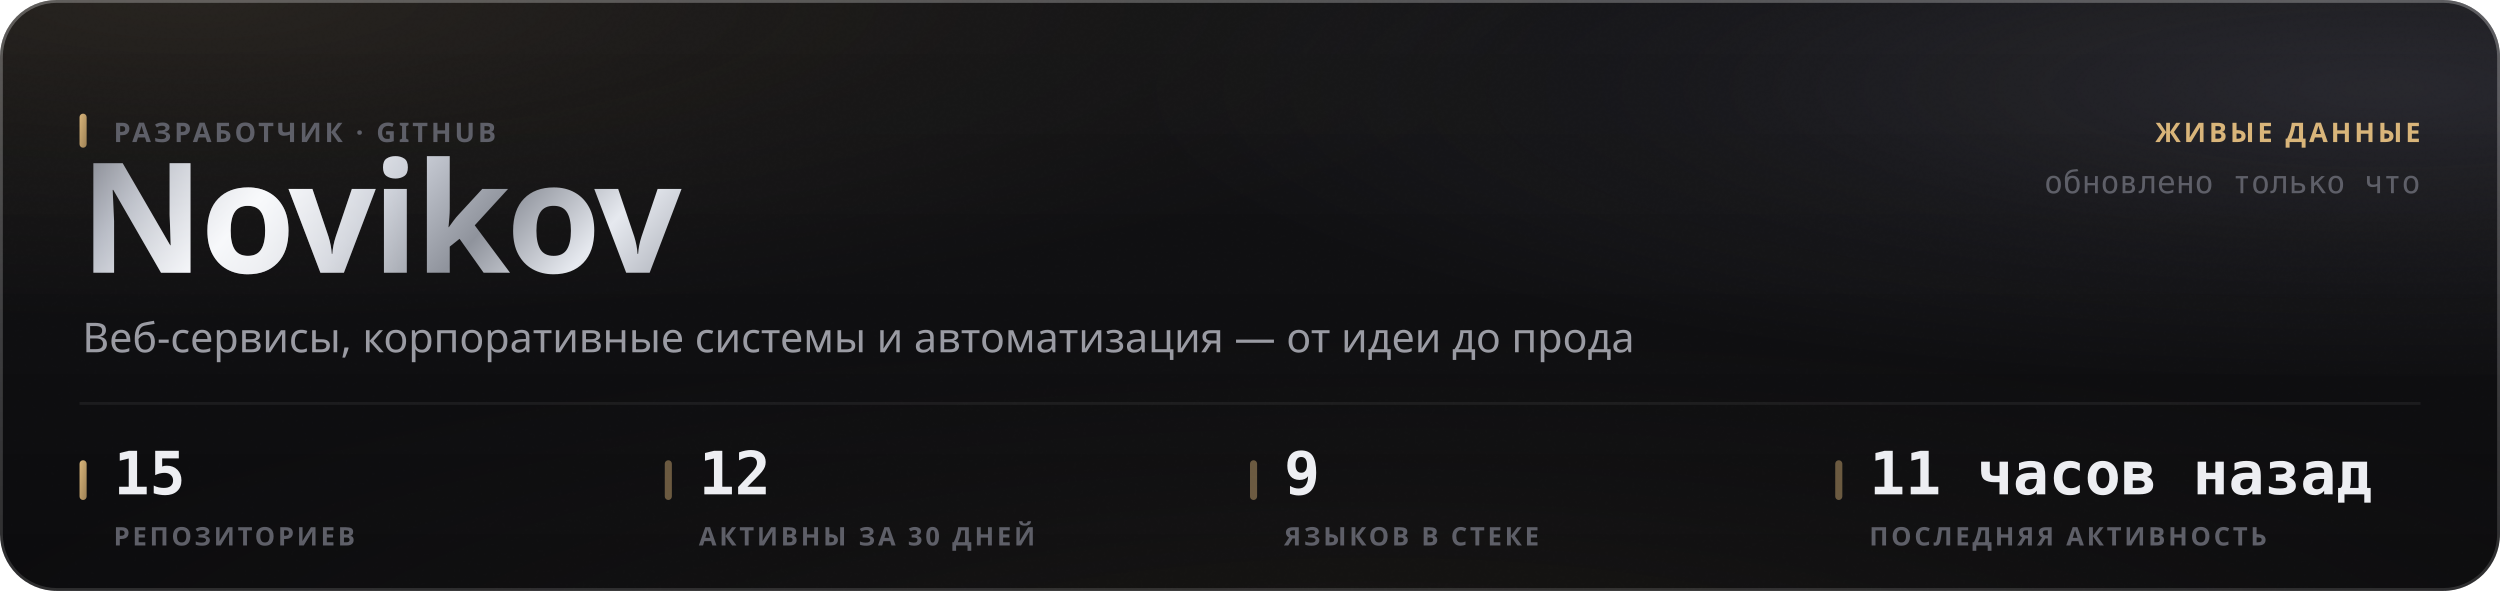
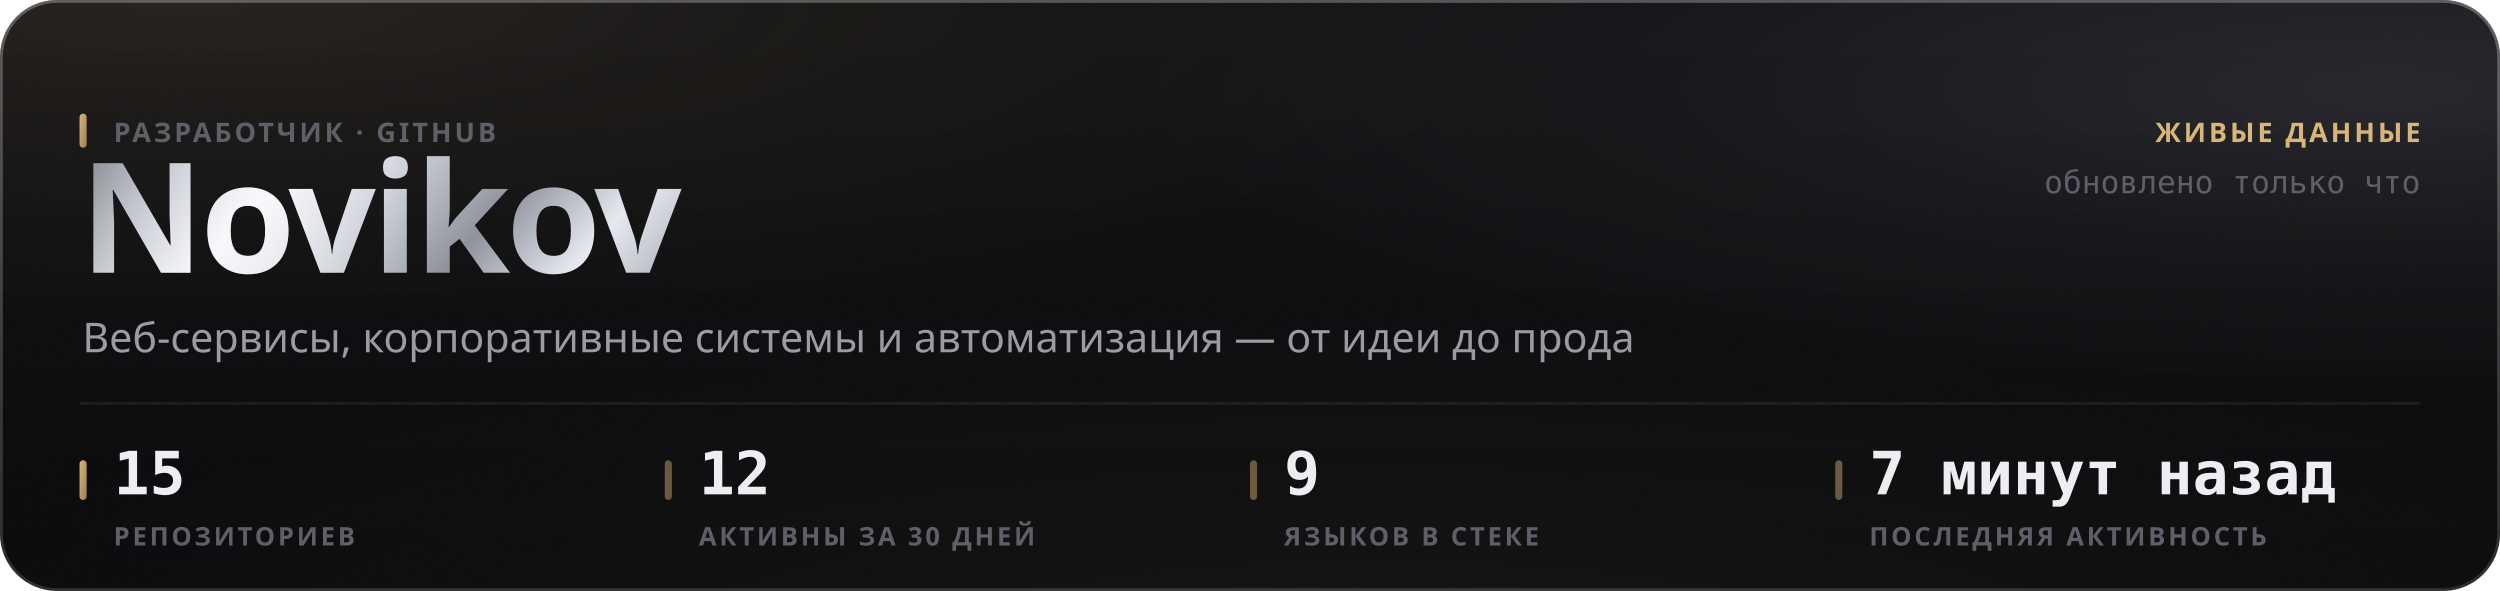
<svg xmlns="http://www.w3.org/2000/svg" width="880" height="208" viewBox="0 0 880 208" role="img">
  <style>
  text { font-family: -apple-system, BlinkMacSystemFont, 'Segoe UI', 'Noto Sans', Helvetica, Arial, sans-serif; }
  .mono { font-family: ui-monospace, 'SF Mono', 'Cascadia Mono', 'DejaVu Sans Mono', Menlo, Consolas, monospace; font-variant-numeric: tabular-nums; }
  .caps { letter-spacing: .1em; text-transform: uppercase; }

  @keyframes sheen  { from { transform: translateX(-120%); } to { transform: translateX(260%); } }
  @keyframes rise   { from { opacity: 0; transform: translateY(6px); } to { opacity: 1; transform: none; } }
  @keyframes slide  { from { opacity: 0; transform: translateX(-8px); } to { opacity: 1; transform: none; } }
  @keyframes grow   { from { transform: scaleY(0); } to { transform: scaleY(1); } }
  @keyframes widen  { from { transform: scaleX(0); } to { transform: scaleX(1); } }
  @keyframes draw   { from { stroke-dashoffset: 200; } to { stroke-dashoffset: 0; } }

  .sheen { animation: sheen 5.5s cubic-bezier(.45,0,.2,1) infinite; }
  .rise  { animation: rise .5s cubic-bezier(.16,1,.3,1) both; }
  .slide { animation: slide .42s cubic-bezier(.16,1,.3,1) both; }
  .bar   { transform-box: fill-box; transform-origin: 50% 100%;
           animation: grow .62s cubic-bezier(.16,1,.3,1) both; }
  .fill  { transform-box: fill-box; transform-origin: 0% 50%;
           animation: widen .8s cubic-bezier(.16,1,.3,1) both; }
  /* The hidden start state lives in the keyframes, never in the static rule.
     A renderer that ignores CSS animations then falls back to the FINISHED
     state — a drawn line, visible text — instead of an empty panel. */
  .spark { stroke-dasharray: 200;
           animation: draw 1.1s cubic-bezier(.16,1,.3,1) both; }

  @media (prefers-reduced-motion: reduce) {
    .sheen { animation: none; opacity: 0; }
    .rise, .slide, .bar, .fill, .spark { animation: none; opacity: 1; transform: none;
                                         stroke-dashoffset: 0; }
  }</style>
  <defs>
    <filter id="grain5" x="0" y="0" width="100%" height="100%">
      <feTurbulence type="fractalNoise" baseFrequency="0.85" numOctaves="3" stitchTiles="stitch" />
      <feColorMatrix type="saturate" values="0" />
    </filter>
    <linearGradient id="accent1" x1="0" y1="0" x2="1" y2="1">
      <stop offset="0%" stop-color="#d9b57a" />
      <stop offset="100%" stop-color="#9d8155" />
    </linearGradient>
    <radialGradient id="aurora6" cx="0.08" cy="0" r="0.55">
      <stop offset="0%" stop-color="#d9b47a" stop-opacity="0.1" />
      <stop offset="55%" stop-color="#d9b47a" stop-opacity="0.035" />
      <stop offset="100%" stop-color="#d9b47a" stop-opacity="0" />
    </radialGradient>
    <radialGradient id="aurora7" cx="0.95" cy="0.15" r="0.5">
      <stop offset="0%" stop-color="#706f83" stop-opacity="0.22" />
      <stop offset="55%" stop-color="#706f83" stop-opacity="0.077" />
      <stop offset="100%" stop-color="#706f83" stop-opacity="0" />
    </radialGradient>
    <radialGradient id="aurora8" cx="0.55" cy="1.15" r="0.6">
      <stop offset="0%" stop-color="#b39b74" stop-opacity="0.07" />
      <stop offset="55%" stop-color="#b39b74" stop-opacity="0.025" />
      <stop offset="100%" stop-color="#b39b74" stop-opacity="0" />
    </radialGradient>
    <linearGradient id="glass2" x1="0" y1="0" x2="0" y2="1">
      <stop offset="0%" stop-color="#ffffff" stop-opacity="0.036" />
      <stop offset="100%" stop-color="#ffffff" stop-opacity="0.007" />
    </linearGradient>
    <linearGradient id="rim3" x1="0" y1="0" x2="0" y2="1">
      <stop offset="0%" stop-color="#ffffff" stop-opacity="0.182" />
      <stop offset="100%" stop-color="#ffffff" stop-opacity="0.025" />
    </linearGradient>
    <linearGradient id="spec4" x1="0" y1="0" x2="1" y2="0">
      <stop offset="0%" stop-color="#ffffff" stop-opacity="0" />
      <stop offset="35%" stop-color="#ffffff" stop-opacity="0.336" />
      <stop offset="70%" stop-color="#ffffff" stop-opacity="0.118" />
      <stop offset="100%" stop-color="#ffffff" stop-opacity="0" />
    </linearGradient>
    <linearGradient id="metal9" x1="0" y1="0" x2="1" y2="0.25">
      <stop offset="0%" stop-color="#6e7078" />
      <stop offset="16.667%" stop-color="#b4b8c2" />
      <stop offset="33.333%" stop-color="#f2f4f8" />
      <stop offset="50%" stop-color="#c7cbd4" />
      <stop offset="66.667%" stop-color="#8f939c" />
      <stop offset="83.333%" stop-color="#e6e9ef" />
      <stop offset="100%" stop-color="#a7abb4" />
    </linearGradient>
    <linearGradient id="sheengrad11" x1="0" y1="0" x2="1" y2="0">
      <stop offset="0%" stop-color="#ffffff" stop-opacity="0" />
      <stop offset="50%" stop-color="#ffffff" stop-opacity="0.5" />
      <stop offset="100%" stop-color="#ffffff" stop-opacity="0" />
    </linearGradient>
    <clipPath id="wordclip10">
      <text x="28" y="96" font-size="54" font-weight="800" letter-spacing="-0.025em" font-family="-apple-system, BlinkMacSystemFont, 'Segoe UI', Helvetica, Arial, sans-serif">Novikov</text>
    </clipPath>
  </defs>
  <rect width="880" height="208" rx="20" fill="#0a0a0c" />
  <rect width="880" height="208" rx="20" fill="url(#aurora6)" />
  <rect width="880" height="208" rx="20" fill="url(#aurora7)" />
  <rect width="880" height="208" rx="20" fill="url(#aurora8)" />
  <rect width="880" height="208" rx="20" fill="url(#glass2)" />
  <rect width="880" height="208" rx="20" filter="url(#grain5)" opacity="0.085" style="mix-blend-mode:overlay" />
  <rect x=".5" y=".5" width="879" height="207" rx="19.5" fill="none" stroke="rgba(255,255,255,0.11)" />
  <rect x=".5" y=".5" width="879" height="207" rx="19.5" fill="none" stroke="url(#rim3)" />
  <path d="M20 1 H860" stroke="url(#spec4)" stroke-width="1.2" fill="none" />
  <g clip-path="url(#wordclip10)">
    <rect x="28" y="42" width="248.651" height="70.2" fill="url(#metal9)" />
    <rect class="sheen" x="28" y="42" width="124.325" height="70.2" fill="url(#sheengrad11)" />
  </g>
  <rect x="28" y="40" width="2.5" height="12" rx="1.25" fill="url(#accent1)" />
  <text x="40" y="50" font-size="9.5" font-weight="600" fill="#5e5f68" letter-spacing="0.11em">РАЗРАБОТЧИК · GITHUB</text>
  <text x="29" y="124" font-size="14.5" font-weight="400" fill="#9a9ba3">Веб-сервисы, корпоративные системы и автоматизация — от идеи до прода</text>
  <text x="852" y="50" font-size="9.5" font-weight="600" fill="#d9b57a" text-anchor="end" letter-spacing="0.11em">ЖИВЫЕ ДАННЫЕ</text>
  <text x="852" y="68" font-size="11" font-weight="400" fill="#5e5f68" text-anchor="end" class="mono">обновлено только что</text>
  <path d="M28 142 H852" stroke="rgba(255,255,255,0.06)" stroke-width="1" />
  <rect x="28" y="162" width="2.5" height="14" rx="1.25" fill="url(#accent1)" />
  <text x="40" y="174" font-size="21" font-weight="700" fill="#edeef2" class="mono rise" opacity="1">15</text>
  <text x="40" y="192" font-size="9" font-weight="600" fill="#5e5f68" letter-spacing="0.11em">РЕПОЗИТОРИЕВ</text>
  <rect x="234" y="162" width="2.5" height="14" rx="1.25" fill="rgba(217,181,122,0.45)" />
  <text x="246" y="174" font-size="21" font-weight="700" fill="#edeef2" class="mono rise" opacity="1">12</text>
  <text x="246" y="192" font-size="9" font-weight="600" fill="#5e5f68" letter-spacing="0.11em">АКТИВНЫ ЗА 30 ДНЕЙ</text>
  <rect x="440" y="162" width="2.5" height="14" rx="1.25" fill="rgba(217,181,122,0.45)" />
  <text x="452" y="174" font-size="21" font-weight="700" fill="#edeef2" class="mono rise" opacity="1">9</text>
  <text x="452" y="192" font-size="9" font-weight="600" fill="#5e5f68" letter-spacing="0.11em">ЯЗЫКОВ В СТЕКЕ</text>
  <rect x="646" y="162" width="2.5" height="14" rx="1.25" fill="rgba(217,181,122,0.45)" />
-   <text x="658" y="174" font-size="21" font-weight="700" fill="#edeef2" class="mono rise" opacity="1">11 часов назад</text>
+   <text x="658" y="174" font-size="21" font-weight="700" fill="#edeef2" class="mono rise" opacity="1">7 минут назад</text>
  <text x="658" y="192" font-size="9" font-weight="600" fill="#5e5f68" letter-spacing="0.11em">ПОСЛЕДНЯЯ АКТИВНОСТЬ</text>
</svg>
